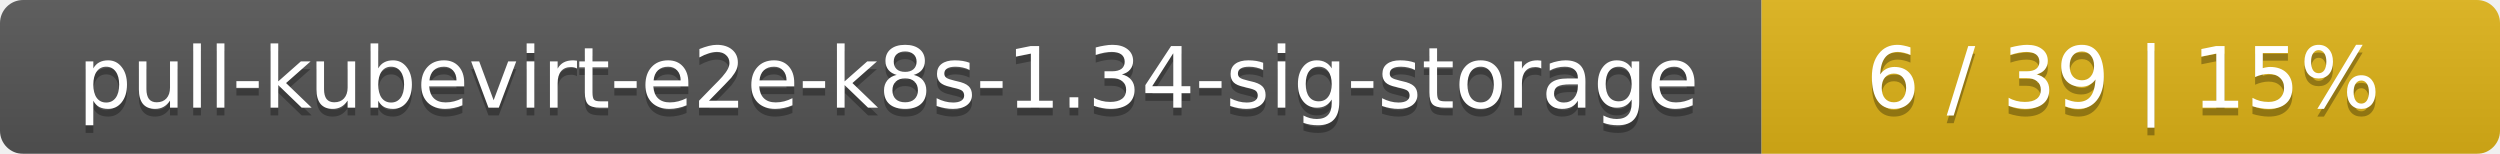
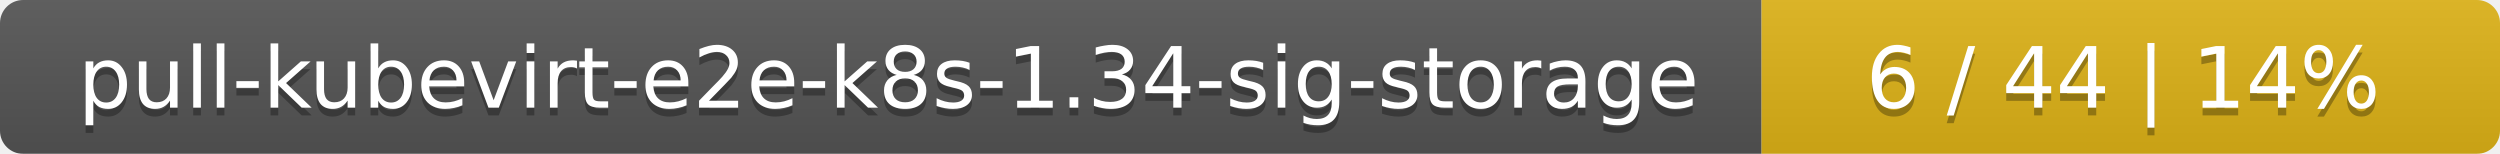
<svg xmlns="http://www.w3.org/2000/svg" width="325" height="20">
  <linearGradient id="smooth" x2="0" y2="100%">
    <stop offset="0" stop-color="#bbb" stop-opacity=".1" />
    <stop offset="1" stop-opacity=".1" />
  </linearGradient>
  <mask id="round">
    <rect width="325" height="20" rx="3" fill="#fff" />
  </mask>
  <g mask="url(#round)">
    <rect width="229" height="20" fill="#555" />
    <rect x="229" width="96" height="20" fill="#dfb317" />
    <rect width="325" height="20" fill="url(#smooth)" />
  </g>
  <g fill="#fff" text-anchor="middle" font-family="DejaVu Sans,Verdana,Geneva,sans-serif" font-size="11">
    <text x="115.5" y="15" fill="#010101" fill-opacity=".3">pull-kubevirt-e2e-k8s-1.34-sig-storage</text>
    <text x="115.5" y="14">pull-kubevirt-e2e-k8s-1.34-sig-storage</text>
-     <text x="276" y="15" fill="#010101" fill-opacity=".3">6 / 39    |    15%</text>
-     <text x="276" y="14">6 / 39    |    15%</text>
+     <text x="276" y="15" fill="#010101" fill-opacity=".3">6 / 44    |    14%</text>
+     <text x="276" y="14">6 / 44    |    14%</text>
  </g>
</svg>
